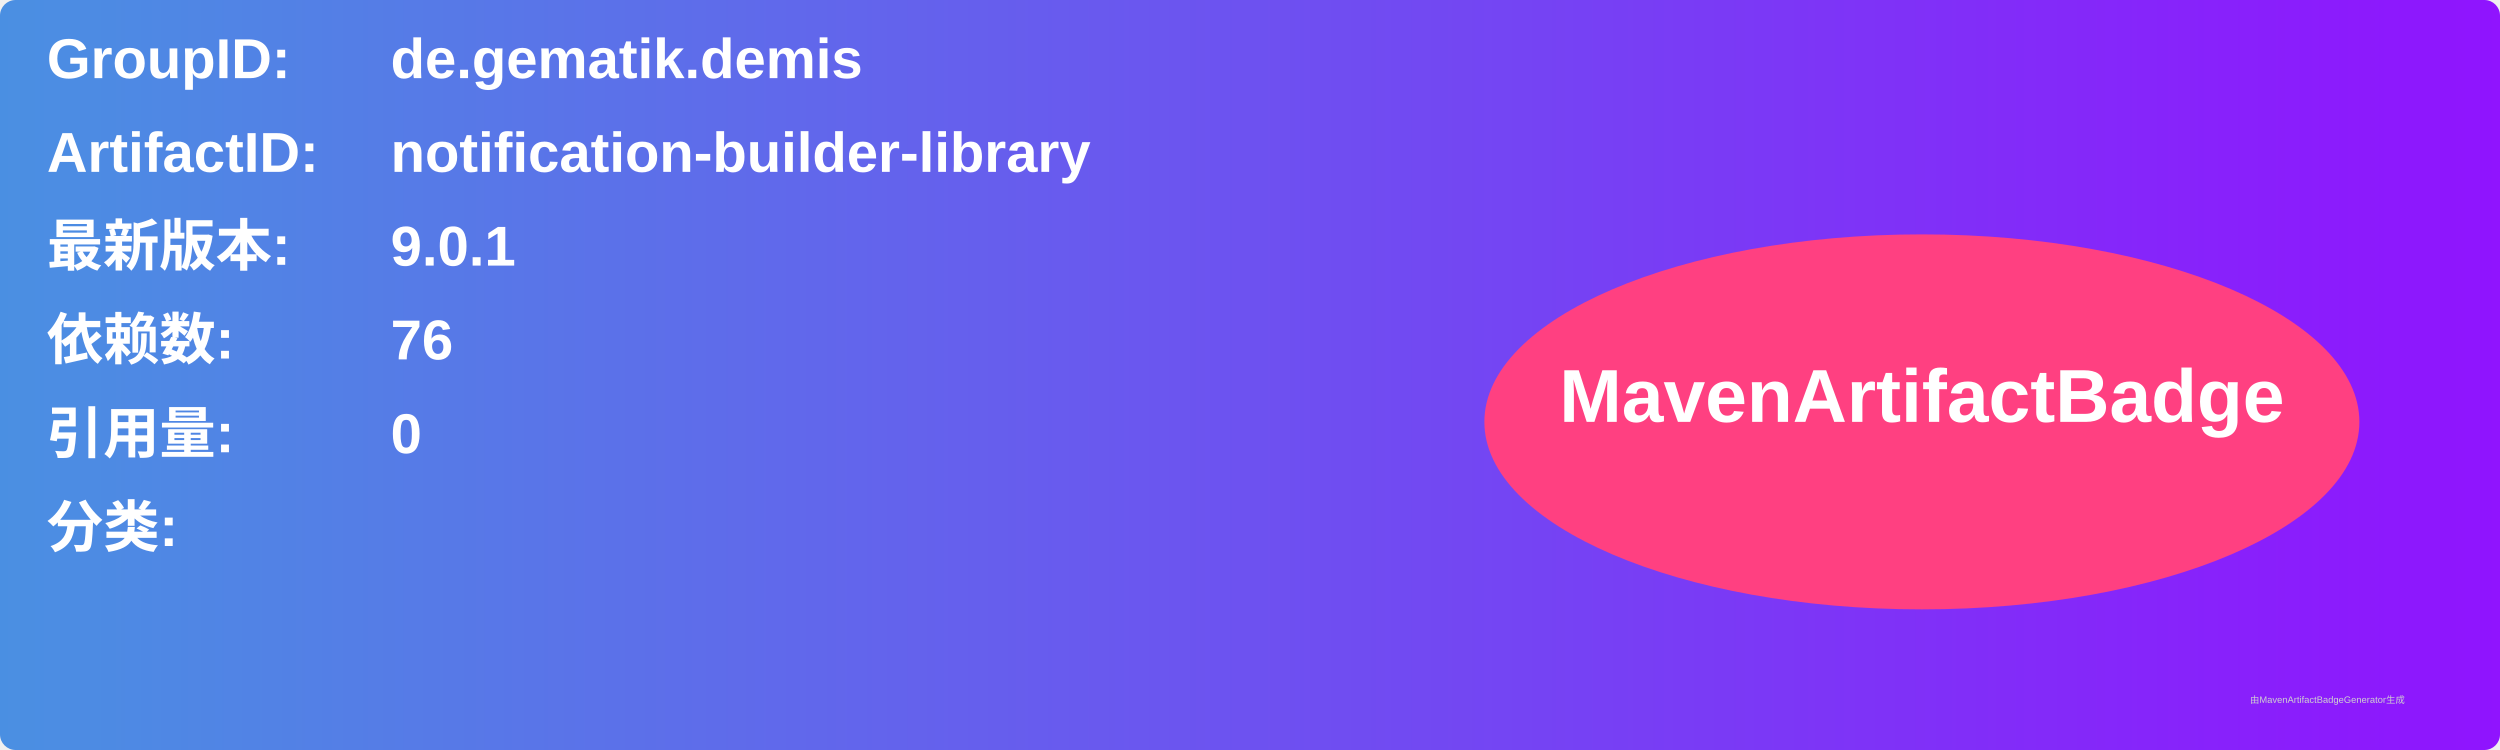
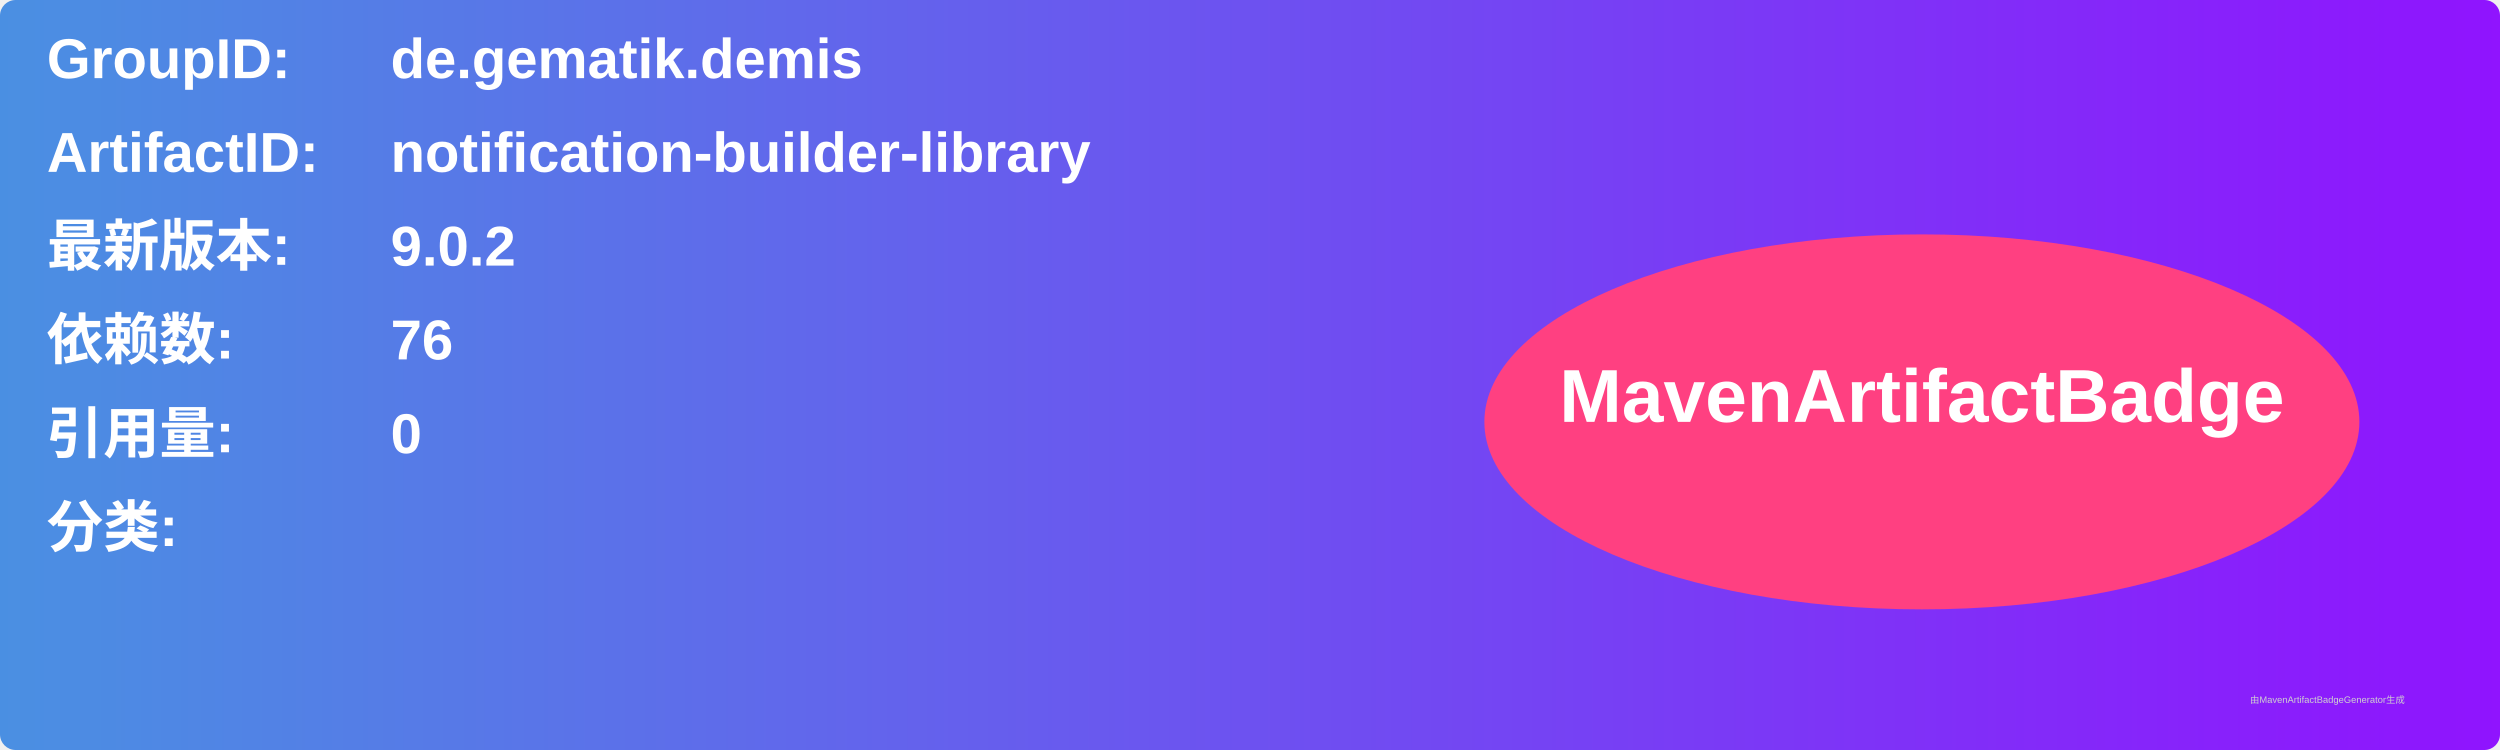
<svg xmlns="http://www.w3.org/2000/svg" width="800" height="240" viewBox="0 0 800 240">
  <linearGradient id="grad" x1="0%" y1="0%" x2="100%" y2="0%">
    <stop offset="0%" stop-color="#4a90e2" />
    <stop offset="100%" stop-color="#9013fe" />
  </linearGradient>
  <rect width="100%" height="100%" rx="5" ry="5" fill="url(#grad)" />
  <g transform="translate(15, 15)">
    <text x="0" y="10" font-family="Arial" font-size="18" fill="white" font-weight="bold" width="260">GroupID:</text>
    <text x="110" y="10" font-family="Arial" font-size="18" fill="white" font-weight="bold" width="460">de.gematik.demis</text>
    <text x="0" y="40" font-family="Arial" font-size="18" fill="white" font-weight="bold" width="260">ArtifactID:</text>
    <text x="110" y="40" font-family="Arial" font-size="18" fill="white" font-weight="bold" width="460">notification-builder-library</text>
    <text x="0" y="70" font-family="Arial" font-size="18" fill="white" font-weight="bold">最新版本:</text>
    <text x="110" y="70" font-family="Arial" font-size="18" fill="white" font-weight="bold">
-       <tspan font-weight="bold">9.0.1</tspan>
+       <tspan font-weight="bold">9.0.2</tspan>
    </text>
    <text x="0" y="100" font-family="Arial" font-size="18" fill="white" font-weight="bold">依赖数: </text>
    <text x="110" y="100" font-family="Arial" font-size="18" fill="white">
      <tspan font-weight="bold">76</tspan>
    </text>
    <text x="0" y="130" font-family="Arial" font-size="18" fill="white" font-weight="bold">引用量: </text>
    <text x="110" y="130" font-family="Arial" font-size="18" fill="white">
      <tspan font-weight="bold">0</tspan>
    </text>
    <text x="0" y="160" font-family="Arial" font-size="18" fill="white" font-weight="bold">分类:</text>
    <text x="10" y="190" font-family="Arial" font-size="10" fill="white">
      <tspan font-weight="bold" />
    </text>
    <ellipse cx="600" cy="120" rx="140" ry="60" fill="#ff4081" />
    <text x="600" y="120" text-anchor="middle" font-family="Arial" font-size="24" fill="white" font-weight="bold">MavenArtifactBadge</text>
  </g>
  <text x="720" y="225" font-family="Arial" font-size="3" fill="#d0d0d0">由MavenArtifactBadgeGenerator生成</text>
</svg>
